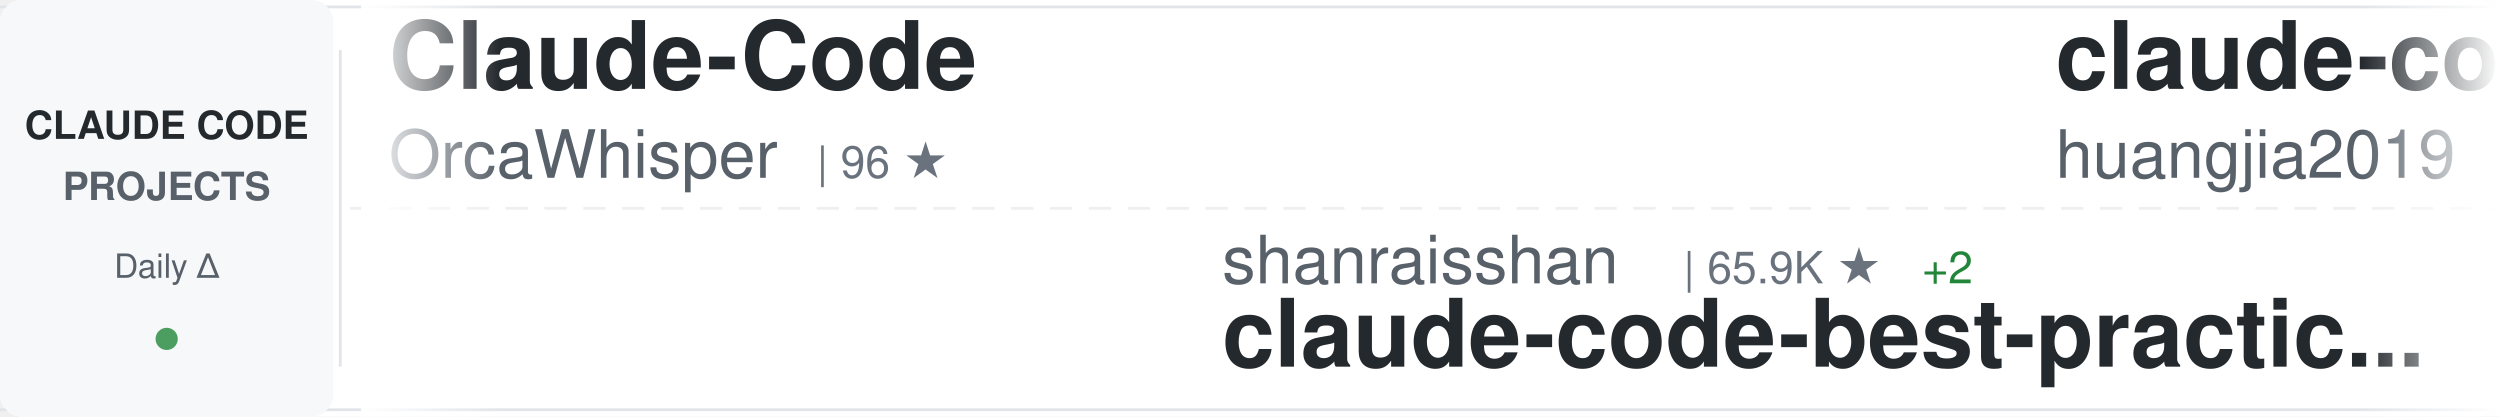
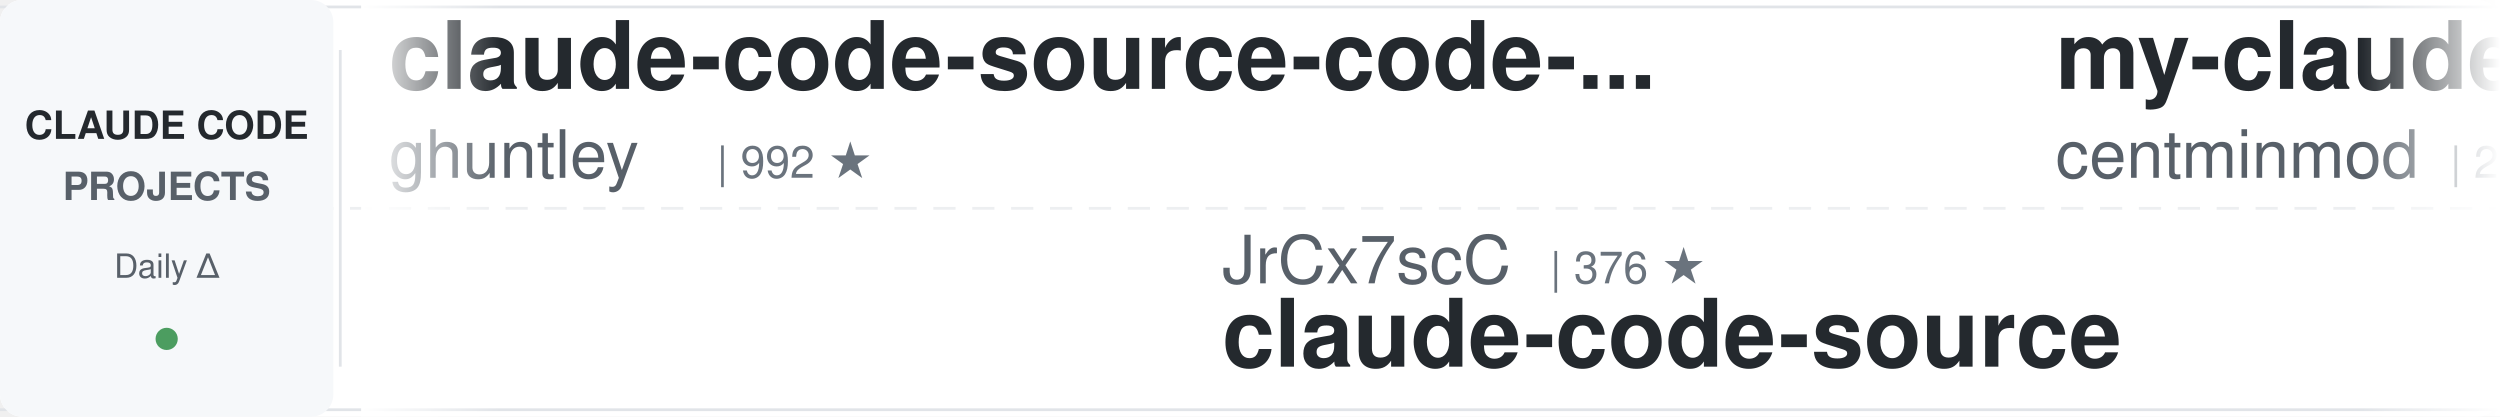
<svg xmlns="http://www.w3.org/2000/svg" width="900" height="150">
  <defs>
    <linearGradient id="awesomeLeftFade" x1="0%" y1="0%" x2="100%" y2="0%">
      <stop offset="0%" style="stop-color:#ffffff;stop-opacity:1" />
      <stop offset="100%" style="stop-color:#ffffff;stop-opacity:0" />
    </linearGradient>
    <linearGradient id="awesomeRightFade" x1="0%" y1="0%" x2="100%" y2="0%">
      <stop offset="0%" style="stop-color:#ffffff;stop-opacity:0" />
      <stop offset="100%" style="stop-color:#ffffff;stop-opacity:1" />
    </linearGradient>
  </defs>
  <rect width="900" height="150" fill="#ffffff" rx="8" />
  <rect x="0" y="2" width="900" height="1" fill="#e1e4e8" />
  <rect x="0" y="147" width="900" height="1" fill="#e1e4e8" />
  <line x1="0" y1="75" x2="900" y2="75" stroke="#e1e4e8" stroke-width="1" stroke-dasharray="8 6" opacity="0.6" />
  <rect x="0" y="0" width="120" height="150" fill="#f6f8fa" rx="8" />
  <text x="60" y="50" font-family="-apple-system, BlinkMacSystemFont, 'Segoe UI', Helvetica, Arial, sans-serif" font-size="14" font-weight="600" fill="#24292e" text-anchor="middle">CLAUDE CODE</text>
  <text x="60" y="72" font-family="-apple-system, BlinkMacSystemFont, 'Segoe UI', Helvetica, Arial, sans-serif" font-size="14" font-weight="600" fill="#586069" text-anchor="middle">PROJECTS</text>
  <text x="60" y="100" font-family="-apple-system, BlinkMacSystemFont, 'Segoe UI', Helvetica, Arial, sans-serif" font-size="12" font-weight="500" fill="#586069" text-anchor="middle">Daily Δ</text>
  <circle cx="60" cy="122" r="4" fill="#22863a" opacity="0.8" />
  <rect x="122" y="18" width="1" height="114" fill="#e1e4e8" />
  <clipPath id="awesomeTickerClip">
    <rect x="130" y="0" width="770" height="150" />
  </clipPath>
  <g clip-path="url(#awesomeTickerClip)">
    <g id="awesomeTickerItems">
      <animateTransform attributeName="transform" attributeType="XML" type="translate" from="0 0" to="-3000 0" dur="54s" repeatCount="indefinite" />
      <g transform="translate(0, 0)">
-         <text x="140" y="32" font-family="-apple-system, BlinkMacSystemFont, 'Segoe UI', Helvetica, Arial, sans-serif" font-size="34" font-weight="600" fill="#24292e">Claude-Code</text>
-         <text x="140" y="64" font-family="-apple-system, BlinkMacSystemFont, 'Segoe UI', Helvetica, Arial, sans-serif" font-size="24" font-weight="400" fill="#586069">OrcaWhisper</text>
-         <text x="294" y="64" font-family="-apple-system, BlinkMacSystemFont, 'Segoe UI', Helvetica, Arial, sans-serif" font-size="16" font-weight="500" fill="#6a737d">| 96 ★</text>
+         <text x="140" y="32" font-family="-apple-system, BlinkMacSystemFont, 'Segoe UI', Helvetica, Arial, sans-serif" font-size="34" font-weight="600" fill="#24292e">claude-code-source-code-...</text>
+         <text x="140" y="64" font-family="-apple-system, BlinkMacSystemFont, 'Segoe UI', Helvetica, Arial, sans-serif" font-size="24" font-weight="400" fill="#586069">ghuntley</text>
+         <text x="258" y="64" font-family="-apple-system, BlinkMacSystemFont, 'Segoe UI', Helvetica, Arial, sans-serif" font-size="16" font-weight="500" fill="#6a737d">| 992 ★</text>
      </g>
      <g transform="translate(300, 0)">
-         <text x="140" y="102" font-family="-apple-system, BlinkMacSystemFont, 'Segoe UI', Helvetica, Arial, sans-serif" font-size="24" font-weight="400" fill="#586069">shanraisshan</text>
-         <text x="306" y="102" font-family="-apple-system, BlinkMacSystemFont, 'Segoe UI', Helvetica, Arial, sans-serif" font-size="16" font-weight="500" fill="#6a737d">| 65.9K ★</text>
-         <text x="392" y="102" font-family="-apple-system, BlinkMacSystemFont, 'Segoe UI', Helvetica, Arial, sans-serif" font-size="16" font-weight="500" fill="#22863a"> +2</text>
-         <text x="140" y="132" font-family="-apple-system, BlinkMacSystemFont, 'Segoe UI', Helvetica, Arial, sans-serif" font-size="34" font-weight="600" fill="#24292e">claude-code-best-practic...</text>
+         <text x="140" y="102" font-family="-apple-system, BlinkMacSystemFont, 'Segoe UI', Helvetica, Arial, sans-serif" font-size="24" font-weight="400" fill="#586069">JrCx7scC</text>
+         <text x="258" y="102" font-family="-apple-system, BlinkMacSystemFont, 'Segoe UI', Helvetica, Arial, sans-serif" font-size="16" font-weight="500" fill="#6a737d">| 376 ★</text>
+         <text x="140" y="132" font-family="-apple-system, BlinkMacSystemFont, 'Segoe UI', Helvetica, Arial, sans-serif" font-size="34" font-weight="600" fill="#24292e">claude-code-source</text>
      </g>
      <g transform="translate(600, 0)">
-         <text x="140" y="32" font-family="-apple-system, BlinkMacSystemFont, 'Segoe UI', Helvetica, Arial, sans-serif" font-size="34" font-weight="600" fill="#24292e">claude-code-engineering</text>
-         <text x="140" y="64" font-family="-apple-system, BlinkMacSystemFont, 'Segoe UI', Helvetica, Arial, sans-serif" font-size="24" font-weight="400" fill="#586069">huangjia2019</text>
-         <text x="306" y="64" font-family="-apple-system, BlinkMacSystemFont, 'Segoe UI', Helvetica, Arial, sans-serif" font-size="16" font-weight="500" fill="#6a737d">| 1.1K ★</text>
+         <text x="140" y="32" font-family="-apple-system, BlinkMacSystemFont, 'Segoe UI', Helvetica, Arial, sans-serif" font-size="34" font-weight="600" fill="#24292e">my-claude-code-setup</text>
+         <text x="140" y="64" font-family="-apple-system, BlinkMacSystemFont, 'Segoe UI', Helvetica, Arial, sans-serif" font-size="24" font-weight="400" fill="#586069">centminmod</text>
+         <text x="282" y="64" font-family="-apple-system, BlinkMacSystemFont, 'Segoe UI', Helvetica, Arial, sans-serif" font-size="16" font-weight="500" fill="#6a737d">| 2.6K ★</text>
+         <text x="359" y="64" font-family="-apple-system, BlinkMacSystemFont, 'Segoe UI', Helvetica, Arial, sans-serif" font-size="16" font-weight="500" fill="#22863a"> +2.6K</text>
      </g>
      <g transform="translate(900, 0)">
-         <text x="140" y="102" font-family="-apple-system, BlinkMacSystemFont, 'Segoe UI', Helvetica, Arial, sans-serif" font-size="24" font-weight="400" fill="#586069">krusemediallc</text>
-         <text x="318" y="102" font-family="-apple-system, BlinkMacSystemFont, 'Segoe UI', Helvetica, Arial, sans-serif" font-size="16" font-weight="500" fill="#6a737d">| 1.5K ★</text>
-         <text x="140" y="132" font-family="-apple-system, BlinkMacSystemFont, 'Segoe UI', Helvetica, Arial, sans-serif" font-size="34" font-weight="600" fill="#24292e">arcads-claude-code</text>
+         <text x="140" y="102" font-family="-apple-system, BlinkMacSystemFont, 'Segoe UI', Helvetica, Arial, sans-serif" font-size="24" font-weight="400" fill="#586069">disler</text>
+         <text x="234" y="102" font-family="-apple-system, BlinkMacSystemFont, 'Segoe UI', Helvetica, Arial, sans-serif" font-size="16" font-weight="500" fill="#6a737d">| 3.9K ★</text>
+         <text x="311" y="102" font-family="-apple-system, BlinkMacSystemFont, 'Segoe UI', Helvetica, Arial, sans-serif" font-size="16" font-weight="500" fill="#22863a"> +1</text>
+         <text x="140" y="132" font-family="-apple-system, BlinkMacSystemFont, 'Segoe UI', Helvetica, Arial, sans-serif" font-size="34" font-weight="600" fill="#24292e">claude-code-hooks-master...</text>
      </g>
      <g transform="translate(1200, 0)">
-         <text x="140" y="32" font-family="-apple-system, BlinkMacSystemFont, 'Segoe UI', Helvetica, Arial, sans-serif" font-size="34" font-weight="600" fill="#24292e">Claude-Code</text>
-         <text x="140" y="64" font-family="-apple-system, BlinkMacSystemFont, 'Segoe UI', Helvetica, Arial, sans-serif" font-size="24" font-weight="400" fill="#586069">KPR111</text>
-         <text x="234" y="64" font-family="-apple-system, BlinkMacSystemFont, 'Segoe UI', Helvetica, Arial, sans-serif" font-size="16" font-weight="500" fill="#6a737d">| 18 ★</text>
+         <text x="140" y="32" font-family="-apple-system, BlinkMacSystemFont, 'Segoe UI', Helvetica, Arial, sans-serif" font-size="34" font-weight="600" fill="#24292e">claude-code-rust</text>
+         <text x="140" y="64" font-family="-apple-system, BlinkMacSystemFont, 'Segoe UI', Helvetica, Arial, sans-serif" font-size="24" font-weight="400" fill="#586069">lorryjovens-hub</text>
+         <text x="342" y="64" font-family="-apple-system, BlinkMacSystemFont, 'Segoe UI', Helvetica, Arial, sans-serif" font-size="16" font-weight="500" fill="#6a737d">| 1.7K ★</text>
      </g>
      <g transform="translate(1500, 0)">
-         <text x="140" y="102" font-family="-apple-system, BlinkMacSystemFont, 'Segoe UI', Helvetica, Arial, sans-serif" font-size="24" font-weight="400" fill="#586069">VILA-Lab</text>
-         <text x="258" y="102" font-family="-apple-system, BlinkMacSystemFont, 'Segoe UI', Helvetica, Arial, sans-serif" font-size="16" font-weight="500" fill="#6a737d">| 2.1K ★</text>
-         <text x="335" y="102" font-family="-apple-system, BlinkMacSystemFont, 'Segoe UI', Helvetica, Arial, sans-serif" font-size="16" font-weight="500" fill="#22863a"> +1</text>
-         <text x="140" y="132" font-family="-apple-system, BlinkMacSystemFont, 'Segoe UI', Helvetica, Arial, sans-serif" font-size="34" font-weight="600" fill="#24292e">Dive-into-Claude-Code</text>
+         <text x="140" y="102" font-family="-apple-system, BlinkMacSystemFont, 'Segoe UI', Helvetica, Arial, sans-serif" font-size="24" font-weight="400" fill="#586069">OrcaWhisper</text>
+         <text x="294" y="102" font-family="-apple-system, BlinkMacSystemFont, 'Segoe UI', Helvetica, Arial, sans-serif" font-size="16" font-weight="500" fill="#6a737d">| 96 ★</text>
+         <text x="140" y="132" font-family="-apple-system, BlinkMacSystemFont, 'Segoe UI', Helvetica, Arial, sans-serif" font-size="34" font-weight="600" fill="#24292e">Claude-Code</text>
      </g>
      <g transform="translate(1800, 0)">
-         <text x="140" y="32" font-family="-apple-system, BlinkMacSystemFont, 'Segoe UI', Helvetica, Arial, sans-serif" font-size="34" font-weight="600" fill="#24292e">claude-code-settings</text>
-         <text x="140" y="64" font-family="-apple-system, BlinkMacSystemFont, 'Segoe UI', Helvetica, Arial, sans-serif" font-size="24" font-weight="400" fill="#586069">feiskyer</text>
-         <text x="258" y="64" font-family="-apple-system, BlinkMacSystemFont, 'Segoe UI', Helvetica, Arial, sans-serif" font-size="16" font-weight="500" fill="#6a737d">| 1.7K ★</text>
+         <text x="140" y="32" font-family="-apple-system, BlinkMacSystemFont, 'Segoe UI', Helvetica, Arial, sans-serif" font-size="34" font-weight="600" fill="#24292e">ECC</text>
+         <text x="140" y="64" font-family="-apple-system, BlinkMacSystemFont, 'Segoe UI', Helvetica, Arial, sans-serif" font-size="24" font-weight="400" fill="#586069">affaan-m</text>
+         <text x="258" y="64" font-family="-apple-system, BlinkMacSystemFont, 'Segoe UI', Helvetica, Arial, sans-serif" font-size="16" font-weight="500" fill="#6a737d">| 257.8K ★</text>
+         <text x="353" y="64" font-family="-apple-system, BlinkMacSystemFont, 'Segoe UI', Helvetica, Arial, sans-serif" font-size="16" font-weight="500" fill="#22863a"> +110</text>
      </g>
      <g transform="translate(2100, 0)">
-         <text x="140" y="102" font-family="-apple-system, BlinkMacSystemFont, 'Segoe UI', Helvetica, Arial, sans-serif" font-size="24" font-weight="400" fill="#586069">guanshan</text>
-         <text x="258" y="102" font-family="-apple-system, BlinkMacSystemFont, 'Segoe UI', Helvetica, Arial, sans-serif" font-size="16" font-weight="500" fill="#6a737d">| 61 ★</text>
-         <text x="140" y="132" font-family="-apple-system, BlinkMacSystemFont, 'Segoe UI', Helvetica, Arial, sans-serif" font-size="34" font-weight="600" fill="#24292e">ClaudeCode</text>
+         <text x="140" y="102" font-family="-apple-system, BlinkMacSystemFont, 'Segoe UI', Helvetica, Arial, sans-serif" font-size="24" font-weight="400" fill="#586069">ChrisWiles</text>
+         <text x="282" y="102" font-family="-apple-system, BlinkMacSystemFont, 'Segoe UI', Helvetica, Arial, sans-serif" font-size="16" font-weight="500" fill="#6a737d">| 6.1K ★</text>
+         <text x="359" y="102" font-family="-apple-system, BlinkMacSystemFont, 'Segoe UI', Helvetica, Arial, sans-serif" font-size="16" font-weight="500" fill="#22863a"> +2</text>
+         <text x="140" y="132" font-family="-apple-system, BlinkMacSystemFont, 'Segoe UI', Helvetica, Arial, sans-serif" font-size="34" font-weight="600" fill="#24292e">claude-code-showcase</text>
      </g>
      <g transform="translate(2400, 0)">
-         <text x="140" y="32" font-family="-apple-system, BlinkMacSystemFont, 'Segoe UI', Helvetica, Arial, sans-serif" font-size="34" font-weight="600" fill="#24292e">Claude-code</text>
-         <text x="140" y="64" font-family="-apple-system, BlinkMacSystemFont, 'Segoe UI', Helvetica, Arial, sans-serif" font-size="24" font-weight="400" fill="#586069">fazxes</text>
-         <text x="234" y="64" font-family="-apple-system, BlinkMacSystemFont, 'Segoe UI', Helvetica, Arial, sans-serif" font-size="16" font-weight="500" fill="#6a737d">| 240 ★</text>
+         <text x="140" y="32" font-family="-apple-system, BlinkMacSystemFont, 'Segoe UI', Helvetica, Arial, sans-serif" font-size="34" font-weight="600" fill="#24292e">awesome-claude-code-suba...</text>
+         <text x="140" y="64" font-family="-apple-system, BlinkMacSystemFont, 'Segoe UI', Helvetica, Arial, sans-serif" font-size="24" font-weight="400" fill="#586069">VoltAgent</text>
+         <text x="270" y="64" font-family="-apple-system, BlinkMacSystemFont, 'Segoe UI', Helvetica, Arial, sans-serif" font-size="16" font-weight="500" fill="#6a737d">| 25.0K ★</text>
+         <text x="356" y="64" font-family="-apple-system, BlinkMacSystemFont, 'Segoe UI', Helvetica, Arial, sans-serif" font-size="16" font-weight="500" fill="#22863a"> +4</text>
      </g>
      <g transform="translate(2700, 0)">
-         <text x="140" y="102" font-family="-apple-system, BlinkMacSystemFont, 'Segoe UI', Helvetica, Arial, sans-serif" font-size="24" font-weight="400" fill="#586069">pengchengneo</text>
-         <text x="306" y="102" font-family="-apple-system, BlinkMacSystemFont, 'Segoe UI', Helvetica, Arial, sans-serif" font-size="16" font-weight="500" fill="#6a737d">| 1.8K ★</text>
-         <text x="140" y="132" font-family="-apple-system, BlinkMacSystemFont, 'Segoe UI', Helvetica, Arial, sans-serif" font-size="34" font-weight="600" fill="#24292e">Claude-Code</text>
+         <text x="140" y="102" font-family="-apple-system, BlinkMacSystemFont, 'Segoe UI', Helvetica, Arial, sans-serif" font-size="24" font-weight="400" fill="#586069">fuergaosi233</text>
+         <text x="306" y="102" font-family="-apple-system, BlinkMacSystemFont, 'Segoe UI', Helvetica, Arial, sans-serif" font-size="16" font-weight="500" fill="#6a737d">| 2.8K ★</text>
+         <text x="140" y="132" font-family="-apple-system, BlinkMacSystemFont, 'Segoe UI', Helvetica, Arial, sans-serif" font-size="34" font-weight="600" fill="#24292e">claude-code-proxy</text>
      </g>
      <g transform="translate(3000, 0)">
-         <text x="140" y="32" font-family="-apple-system, BlinkMacSystemFont, 'Segoe UI', Helvetica, Arial, sans-serif" font-size="34" font-weight="600" fill="#24292e">Claude-Code</text>
-         <text x="140" y="64" font-family="-apple-system, BlinkMacSystemFont, 'Segoe UI', Helvetica, Arial, sans-serif" font-size="24" font-weight="400" fill="#586069">OrcaWhisper</text>
-         <text x="294" y="64" font-family="-apple-system, BlinkMacSystemFont, 'Segoe UI', Helvetica, Arial, sans-serif" font-size="16" font-weight="500" fill="#6a737d">| 96 ★</text>
+         <text x="140" y="32" font-family="-apple-system, BlinkMacSystemFont, 'Segoe UI', Helvetica, Arial, sans-serif" font-size="34" font-weight="600" fill="#24292e">claude-code-source-code-...</text>
+         <text x="140" y="64" font-family="-apple-system, BlinkMacSystemFont, 'Segoe UI', Helvetica, Arial, sans-serif" font-size="24" font-weight="400" fill="#586069">ghuntley</text>
+         <text x="258" y="64" font-family="-apple-system, BlinkMacSystemFont, 'Segoe UI', Helvetica, Arial, sans-serif" font-size="16" font-weight="500" fill="#6a737d">| 992 ★</text>
      </g>
      <g transform="translate(3300, 0)">
-         <text x="140" y="102" font-family="-apple-system, BlinkMacSystemFont, 'Segoe UI', Helvetica, Arial, sans-serif" font-size="24" font-weight="400" fill="#586069">shanraisshan</text>
-         <text x="306" y="102" font-family="-apple-system, BlinkMacSystemFont, 'Segoe UI', Helvetica, Arial, sans-serif" font-size="16" font-weight="500" fill="#6a737d">| 65.9K ★</text>
-         <text x="392" y="102" font-family="-apple-system, BlinkMacSystemFont, 'Segoe UI', Helvetica, Arial, sans-serif" font-size="16" font-weight="500" fill="#22863a"> +2</text>
-         <text x="140" y="132" font-family="-apple-system, BlinkMacSystemFont, 'Segoe UI', Helvetica, Arial, sans-serif" font-size="34" font-weight="600" fill="#24292e">claude-code-best-practic...</text>
+         <text x="140" y="102" font-family="-apple-system, BlinkMacSystemFont, 'Segoe UI', Helvetica, Arial, sans-serif" font-size="24" font-weight="400" fill="#586069">JrCx7scC</text>
+         <text x="258" y="102" font-family="-apple-system, BlinkMacSystemFont, 'Segoe UI', Helvetica, Arial, sans-serif" font-size="16" font-weight="500" fill="#6a737d">| 376 ★</text>
+         <text x="140" y="132" font-family="-apple-system, BlinkMacSystemFont, 'Segoe UI', Helvetica, Arial, sans-serif" font-size="34" font-weight="600" fill="#24292e">claude-code-source</text>
      </g>
      <g transform="translate(3600, 0)">
-         <text x="140" y="32" font-family="-apple-system, BlinkMacSystemFont, 'Segoe UI', Helvetica, Arial, sans-serif" font-size="34" font-weight="600" fill="#24292e">claude-code-engineering</text>
-         <text x="140" y="64" font-family="-apple-system, BlinkMacSystemFont, 'Segoe UI', Helvetica, Arial, sans-serif" font-size="24" font-weight="400" fill="#586069">huangjia2019</text>
-         <text x="306" y="64" font-family="-apple-system, BlinkMacSystemFont, 'Segoe UI', Helvetica, Arial, sans-serif" font-size="16" font-weight="500" fill="#6a737d">| 1.1K ★</text>
+         <text x="140" y="32" font-family="-apple-system, BlinkMacSystemFont, 'Segoe UI', Helvetica, Arial, sans-serif" font-size="34" font-weight="600" fill="#24292e">my-claude-code-setup</text>
+         <text x="140" y="64" font-family="-apple-system, BlinkMacSystemFont, 'Segoe UI', Helvetica, Arial, sans-serif" font-size="24" font-weight="400" fill="#586069">centminmod</text>
+         <text x="282" y="64" font-family="-apple-system, BlinkMacSystemFont, 'Segoe UI', Helvetica, Arial, sans-serif" font-size="16" font-weight="500" fill="#6a737d">| 2.6K ★</text>
+         <text x="359" y="64" font-family="-apple-system, BlinkMacSystemFont, 'Segoe UI', Helvetica, Arial, sans-serif" font-size="16" font-weight="500" fill="#22863a"> +2.6K</text>
      </g>
      <g transform="translate(3900, 0)">
-         <text x="140" y="102" font-family="-apple-system, BlinkMacSystemFont, 'Segoe UI', Helvetica, Arial, sans-serif" font-size="24" font-weight="400" fill="#586069">krusemediallc</text>
-         <text x="318" y="102" font-family="-apple-system, BlinkMacSystemFont, 'Segoe UI', Helvetica, Arial, sans-serif" font-size="16" font-weight="500" fill="#6a737d">| 1.5K ★</text>
-         <text x="140" y="132" font-family="-apple-system, BlinkMacSystemFont, 'Segoe UI', Helvetica, Arial, sans-serif" font-size="34" font-weight="600" fill="#24292e">arcads-claude-code</text>
+         <text x="140" y="102" font-family="-apple-system, BlinkMacSystemFont, 'Segoe UI', Helvetica, Arial, sans-serif" font-size="24" font-weight="400" fill="#586069">disler</text>
+         <text x="234" y="102" font-family="-apple-system, BlinkMacSystemFont, 'Segoe UI', Helvetica, Arial, sans-serif" font-size="16" font-weight="500" fill="#6a737d">| 3.9K ★</text>
+         <text x="311" y="102" font-family="-apple-system, BlinkMacSystemFont, 'Segoe UI', Helvetica, Arial, sans-serif" font-size="16" font-weight="500" fill="#22863a"> +1</text>
+         <text x="140" y="132" font-family="-apple-system, BlinkMacSystemFont, 'Segoe UI', Helvetica, Arial, sans-serif" font-size="34" font-weight="600" fill="#24292e">claude-code-hooks-master...</text>
      </g>
    </g>
  </g>
  <rect x="130" y="0" width="50" height="150" fill="url(#awesomeLeftFade)" />
  <rect x="850" y="0" width="50" height="150" fill="url(#awesomeRightFade)" />
</svg>
